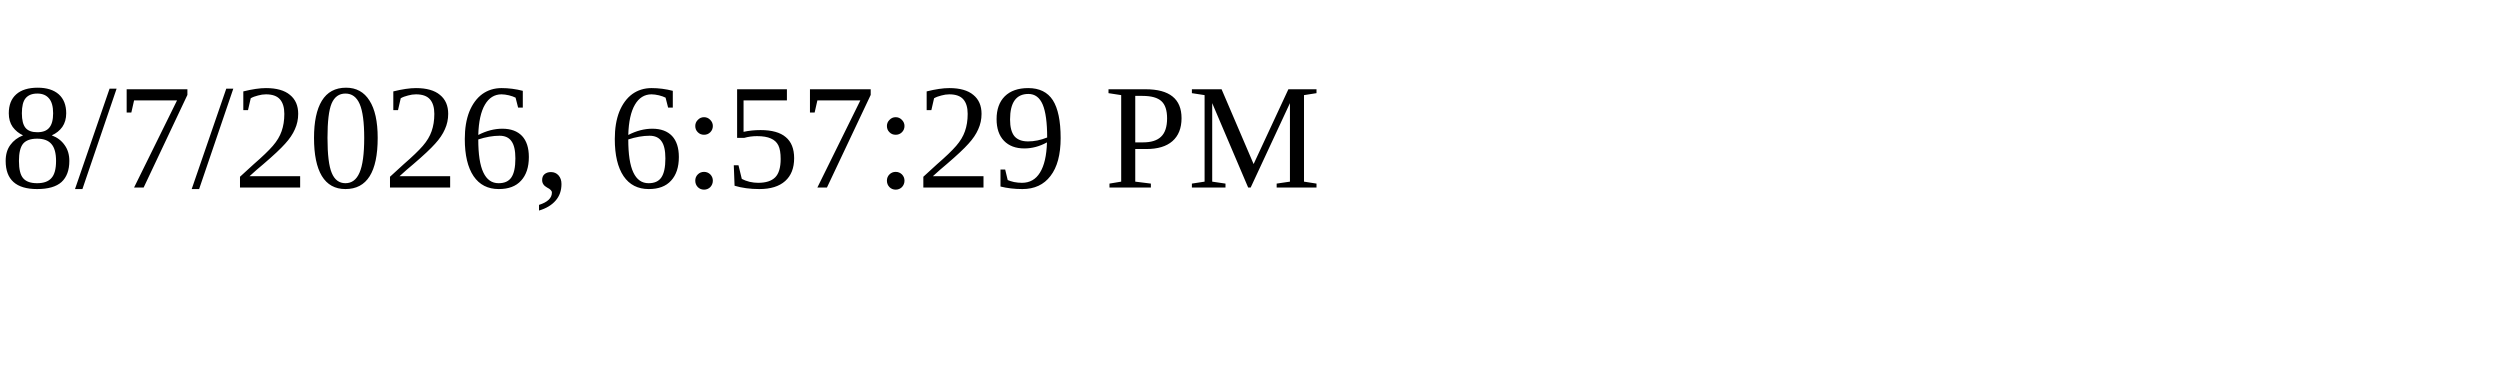
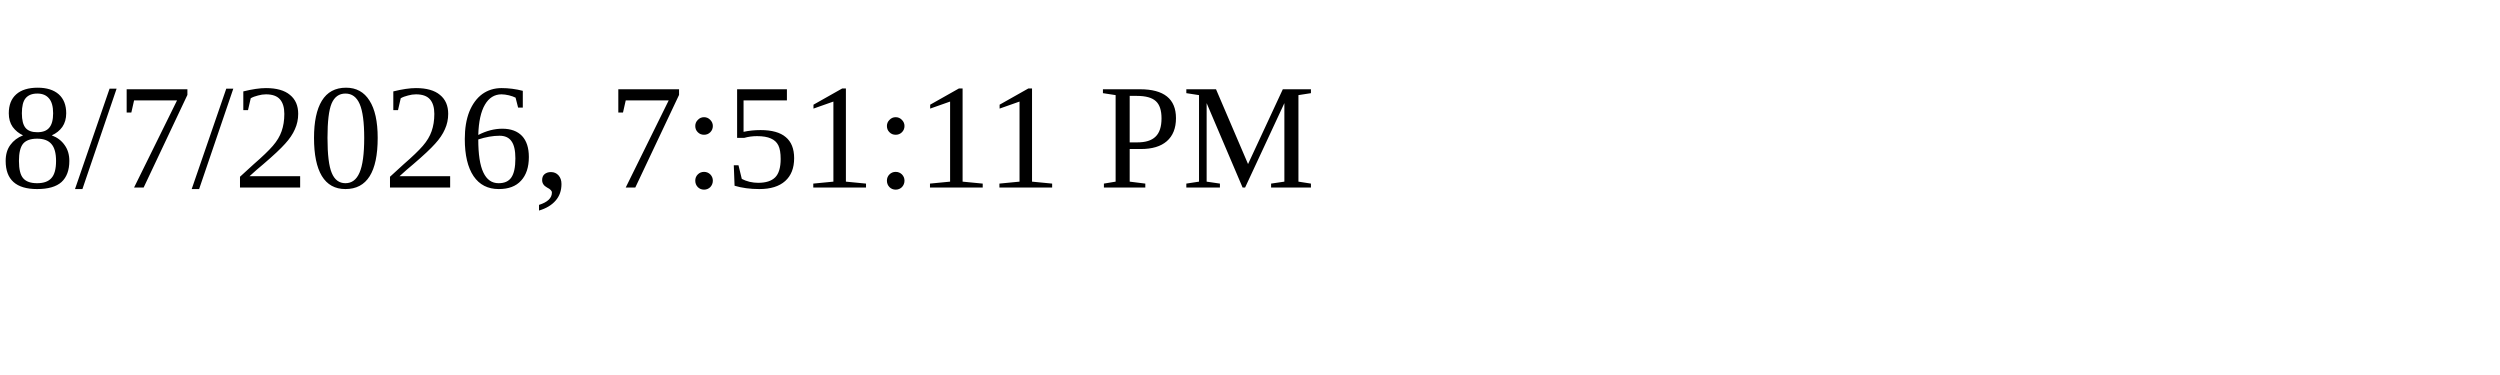
<svg xmlns="http://www.w3.org/2000/svg" height="30" width="200">
-   <text x="0" y="15">8/7/2026, 6:57:29 PM</text>
+   <text x="0" y="15">8/7/2026, 7:51:11 PM</text>
</svg>
